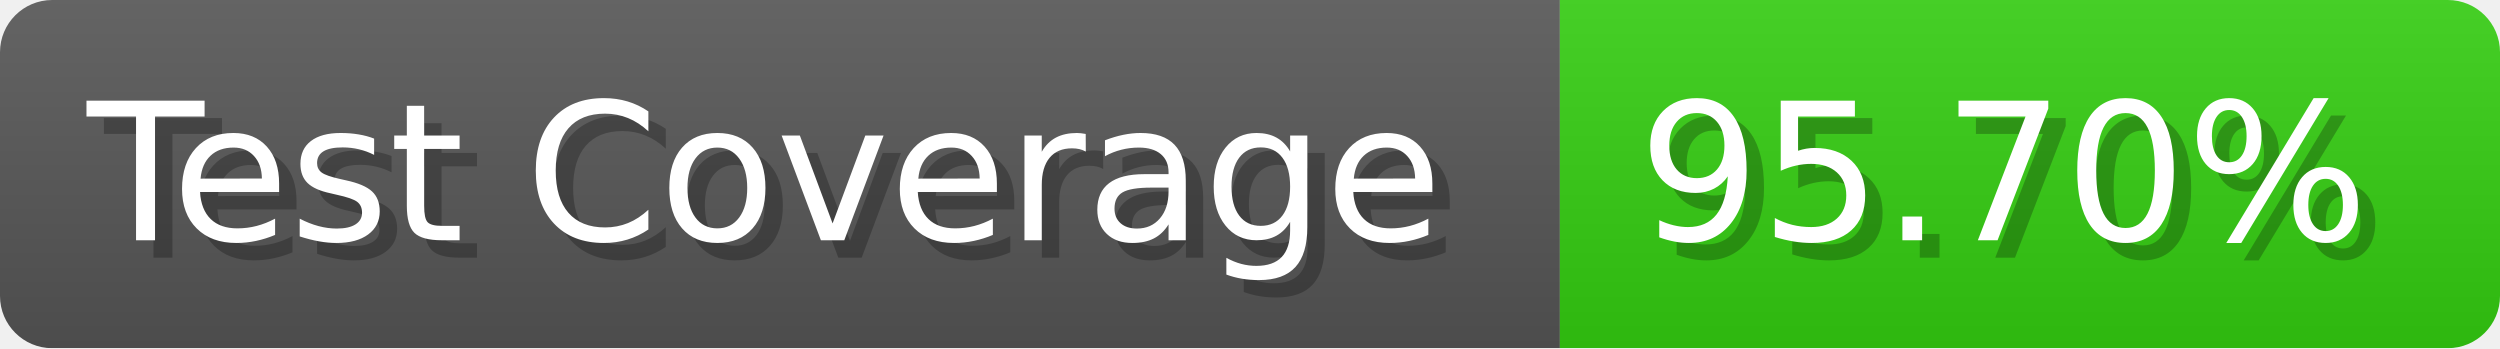
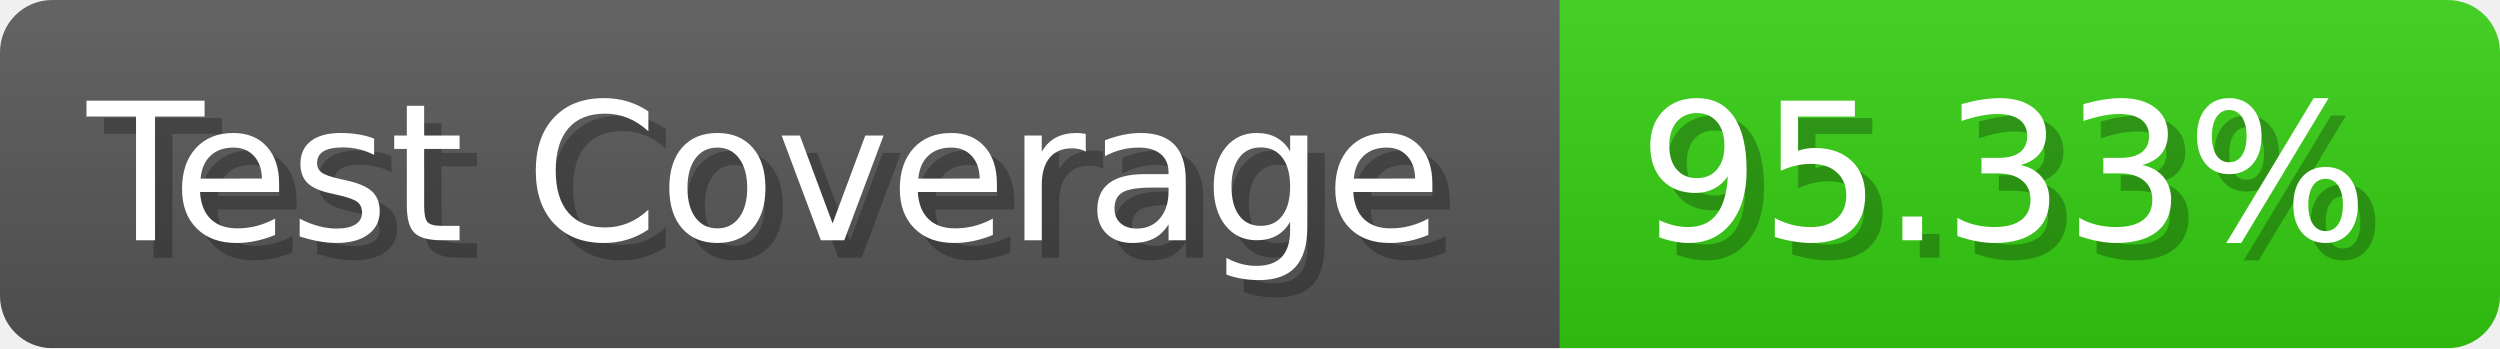
- <svg xmlns="http://www.w3.org/2000/svg" width="143.6" height="20" viewBox="0 0 1436 200" role="img" aria-label="Test Coverage: 95.70%">
+ <svg xmlns="http://www.w3.org/2000/svg" width="143.6" height="20" viewBox="0 0 1436 200" role="img" aria-label="Test Coverage: 95.33%">
  <linearGradient id="a" x2="0" y2="100%">
    <stop offset="0" stop-opacity=".1" stop-color="#EEE" />
    <stop offset="1" stop-opacity=".1" />
  </linearGradient>
  <mask id="m">
    <rect width="1436" height="200" rx="30" fill="#FFF" />
  </mask>
  <g mask="url(#m)">
    <rect width="896" height="200" fill="#555" />
    <rect width="540" height="200" fill="#3C1" x="896" />
    <rect width="1436" height="200" fill="url(#a)" />
  </g>
  <g aria-hidden="true" fill="#fff" text-anchor="start" font-family="Verdana,DejaVu Sans,sans-serif" font-size="110">
    <text x="60" y="148" textLength="796" fill="#000" opacity="0.25">Test Coverage</text>
    <text x="50" y="138" textLength="796">Test Coverage</text>
-     <text x="951" y="148" textLength="440" fill="#000" opacity="0.25">95.70%</text>
-     <text x="941" y="138" textLength="440">95.70%</text>
+     <text x="951" y="148" textLength="440" fill="#000" opacity="0.25">95.33%</text>
+     <text x="941" y="138" textLength="440">95.33%</text>
  </g>
</svg>
